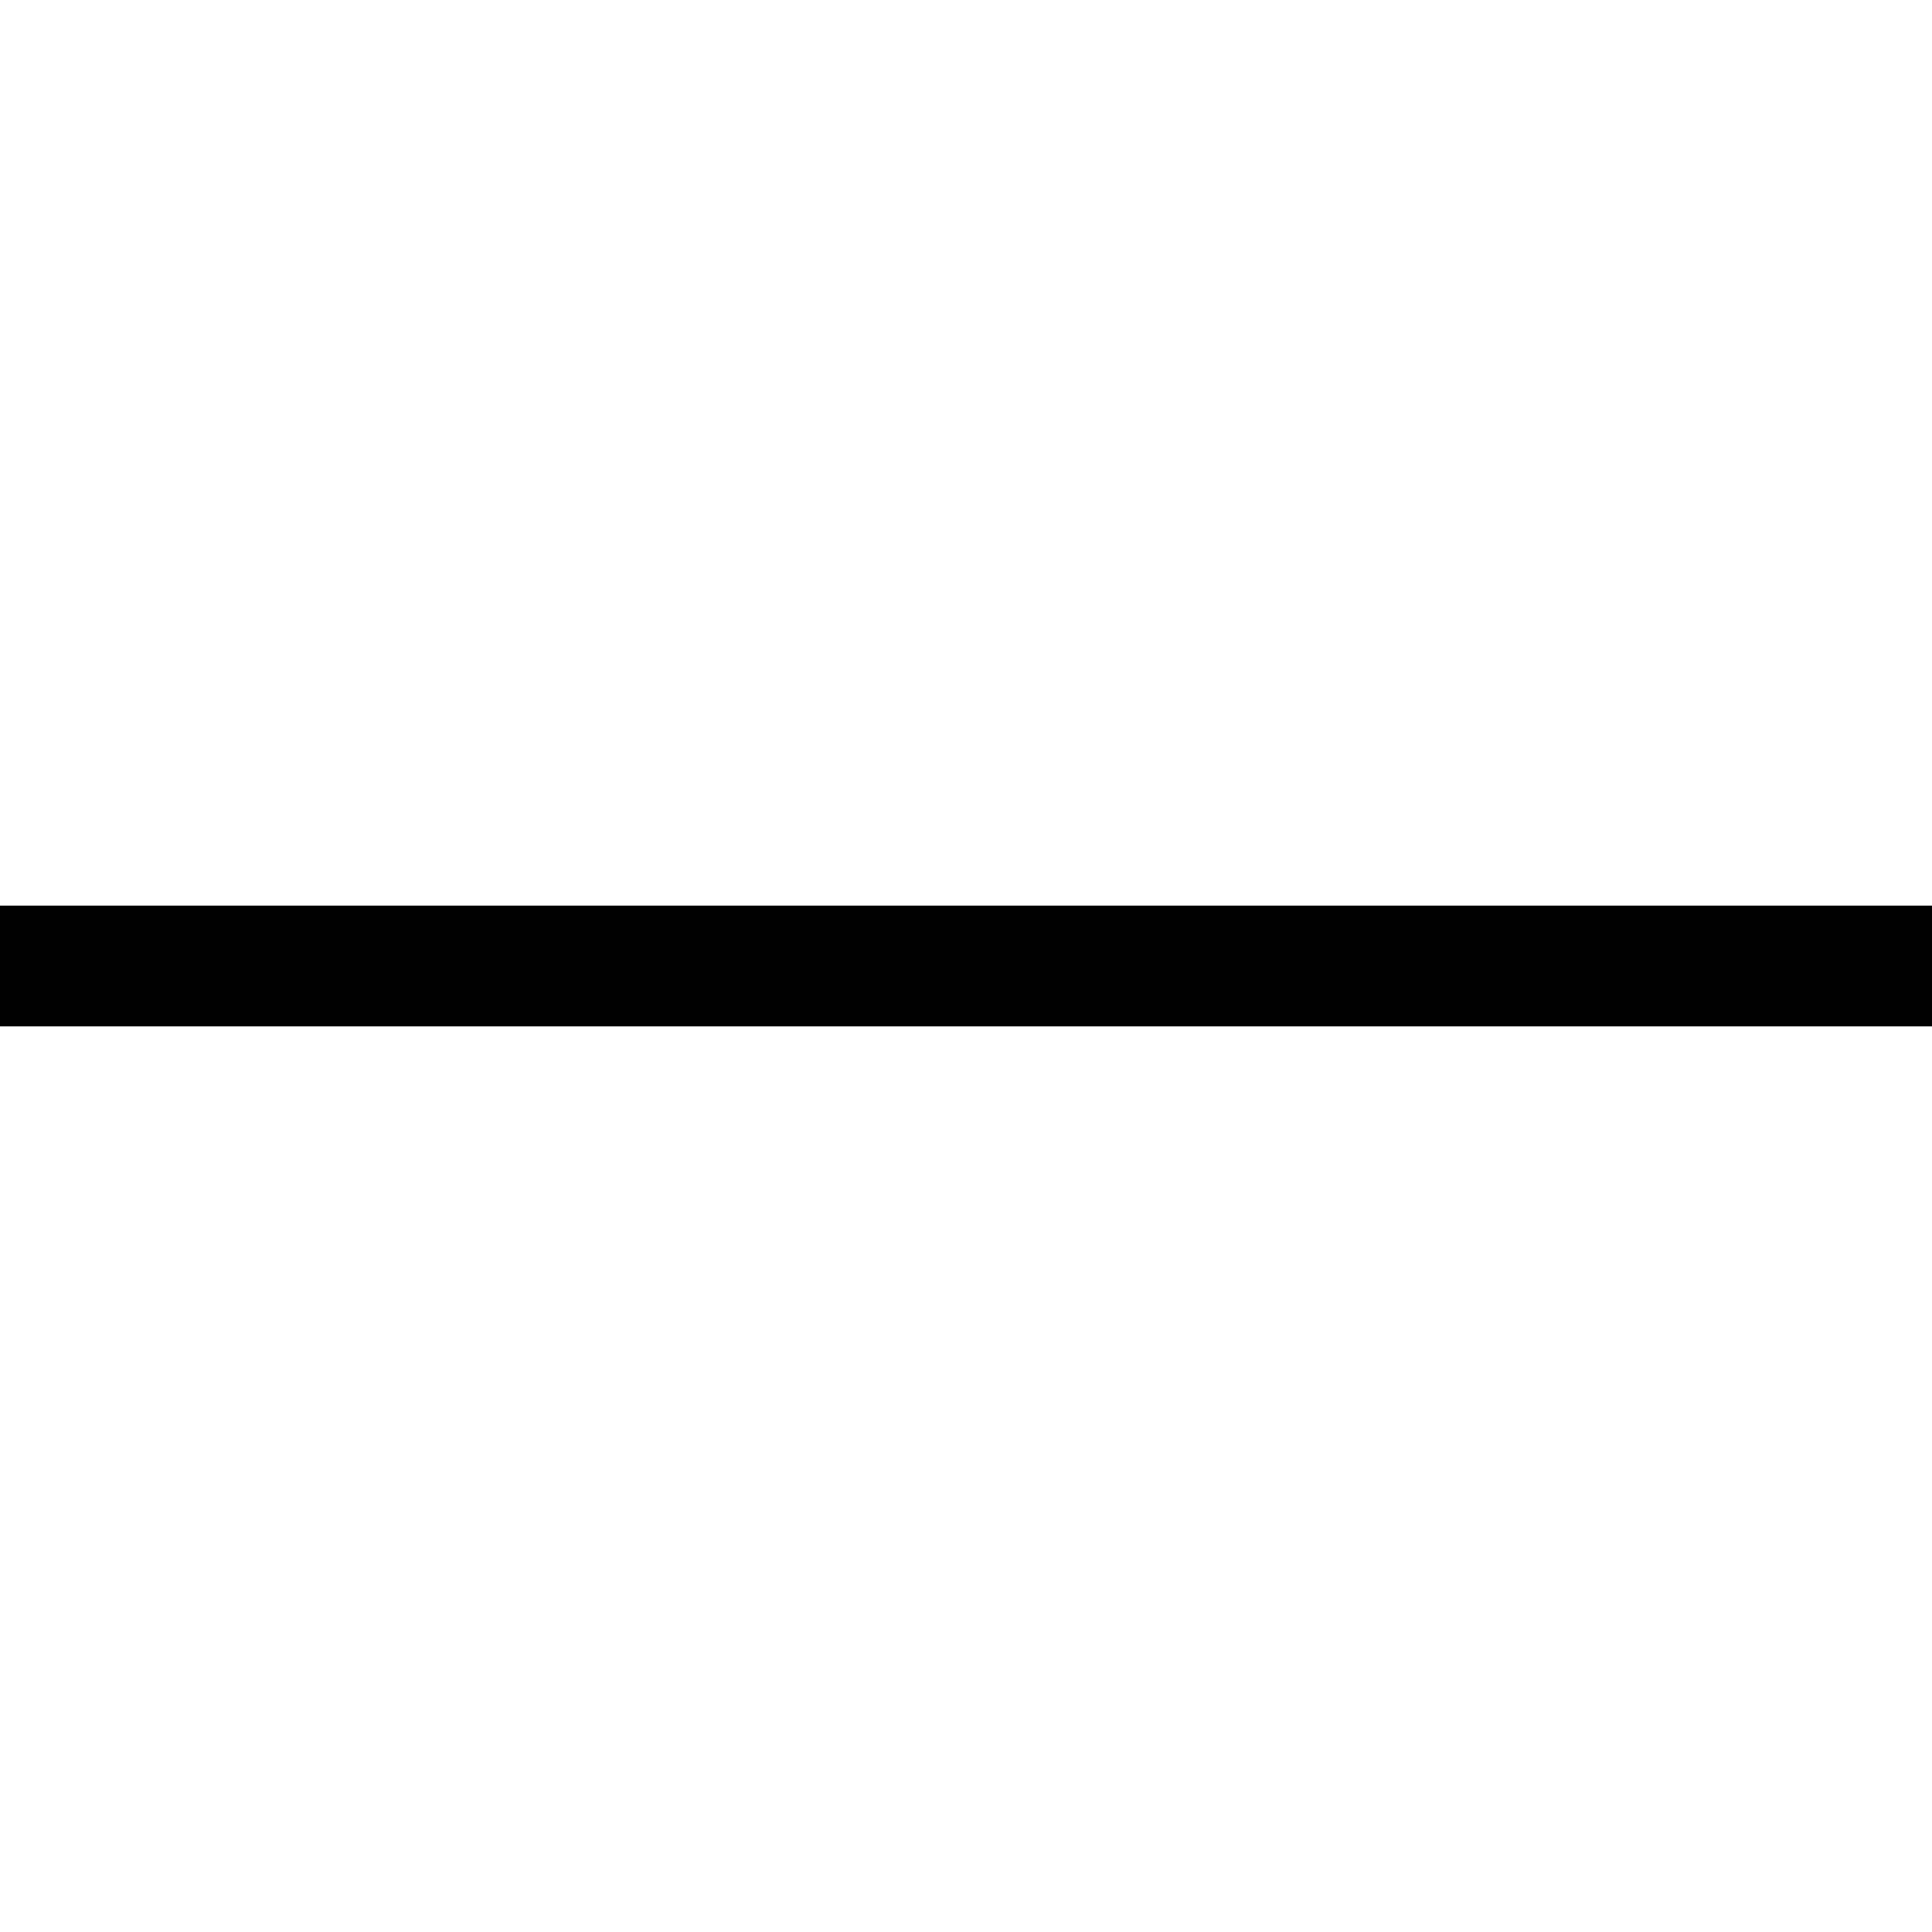
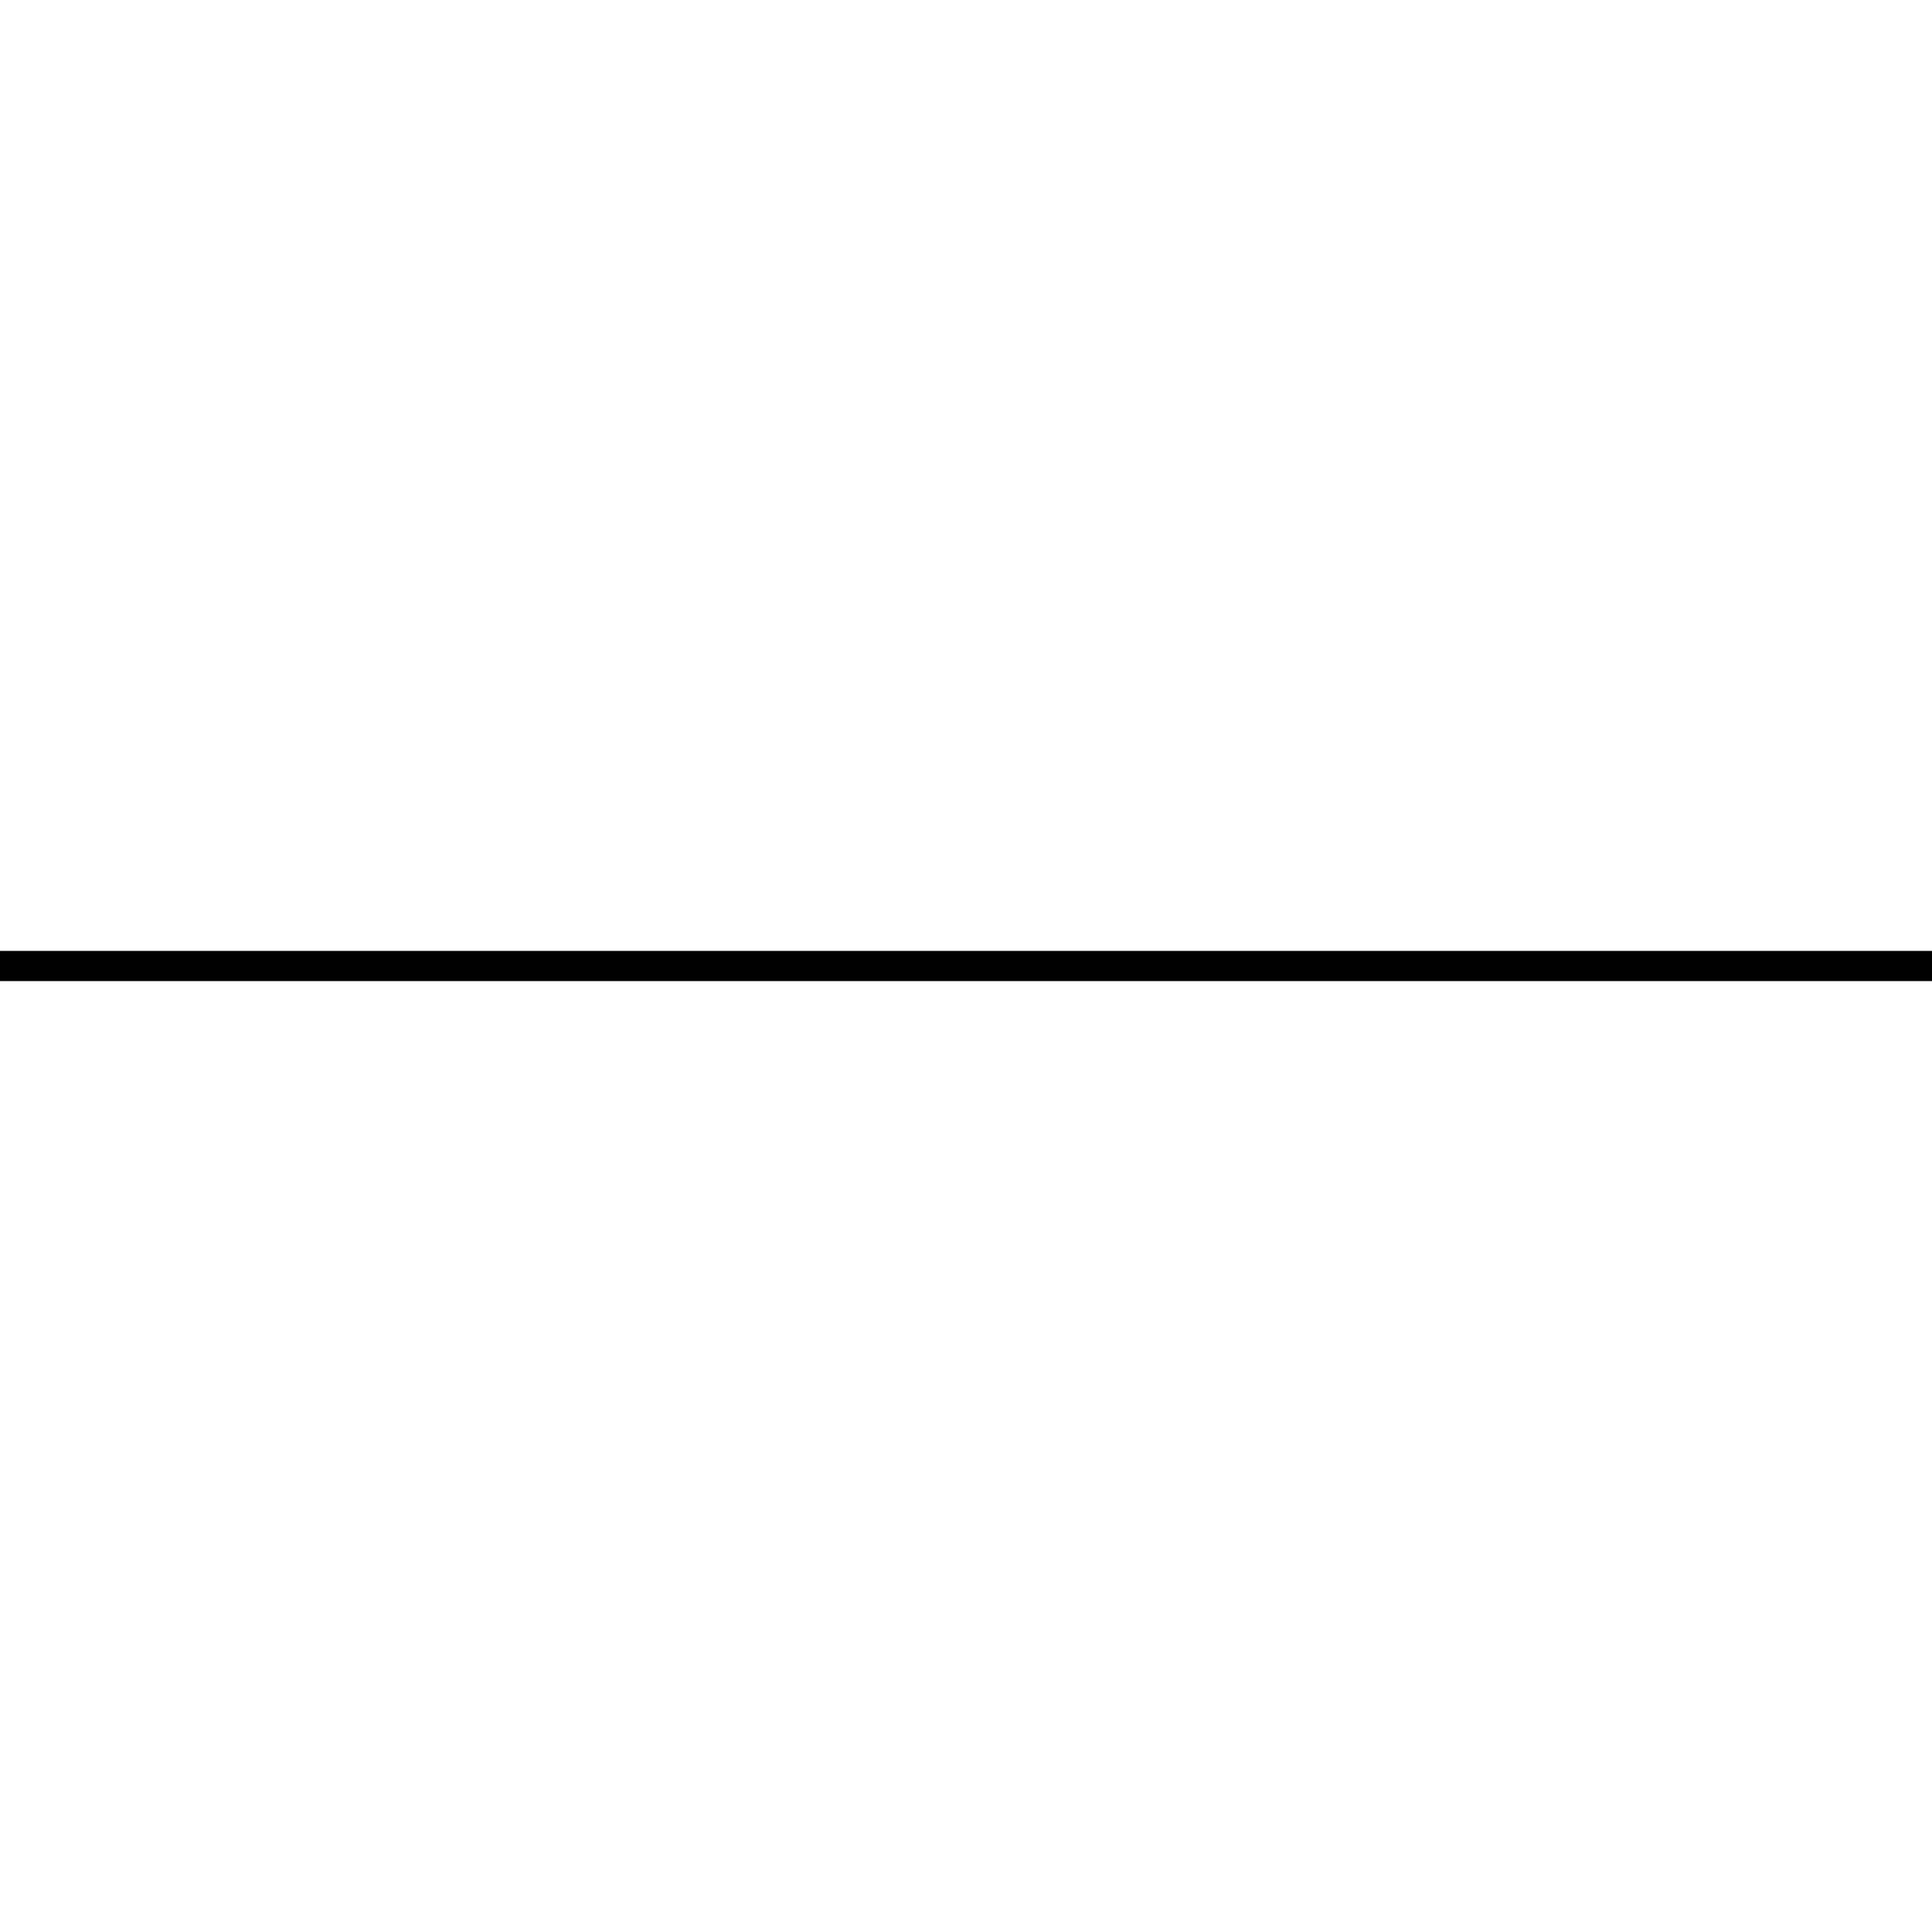
<svg xmlns="http://www.w3.org/2000/svg" data-name="Layer 1" viewBox="0 0 64 64">
-   <line x2="64" y1="32" y2="32" fill="none" stroke="#010101" stroke-miterlimit="10" stroke-width="4" />
+   <line x2="64" y1="32" y2="32" fill="none" stroke="#010101" stroke-miterlimit="10" strokeWidth="4" />
</svg>
